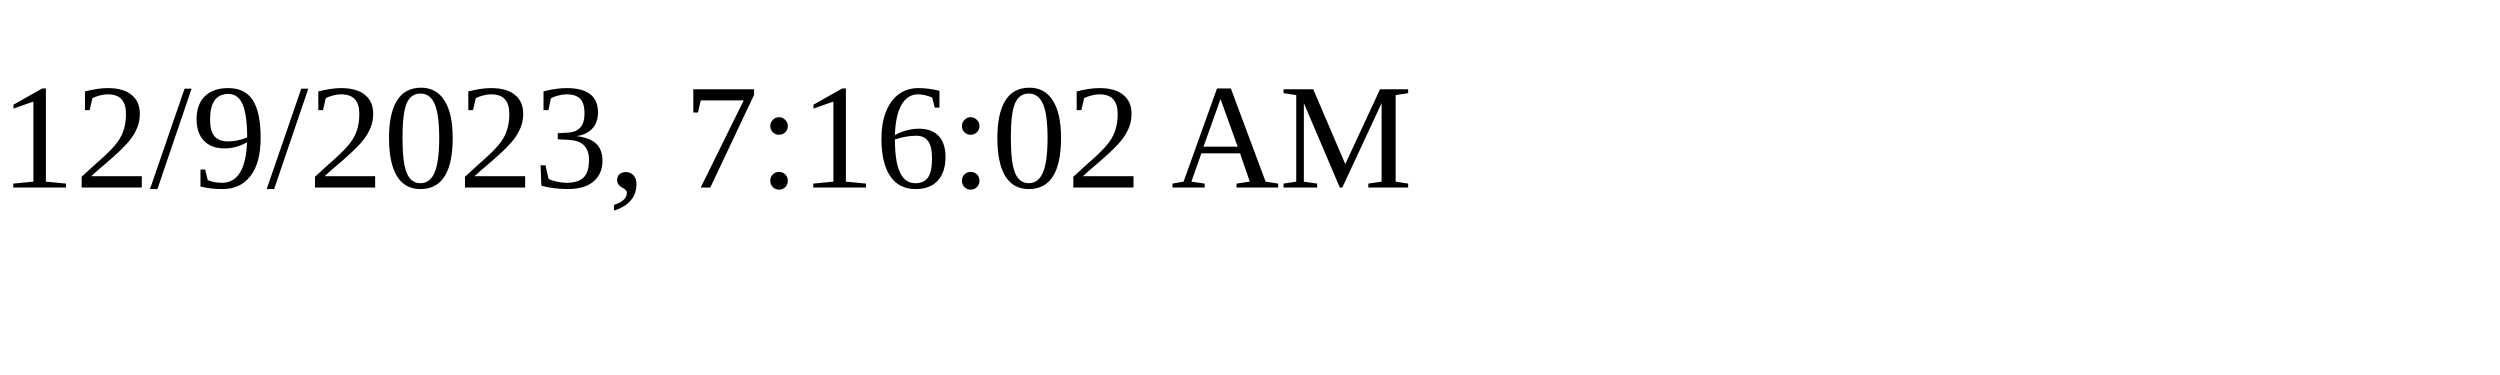
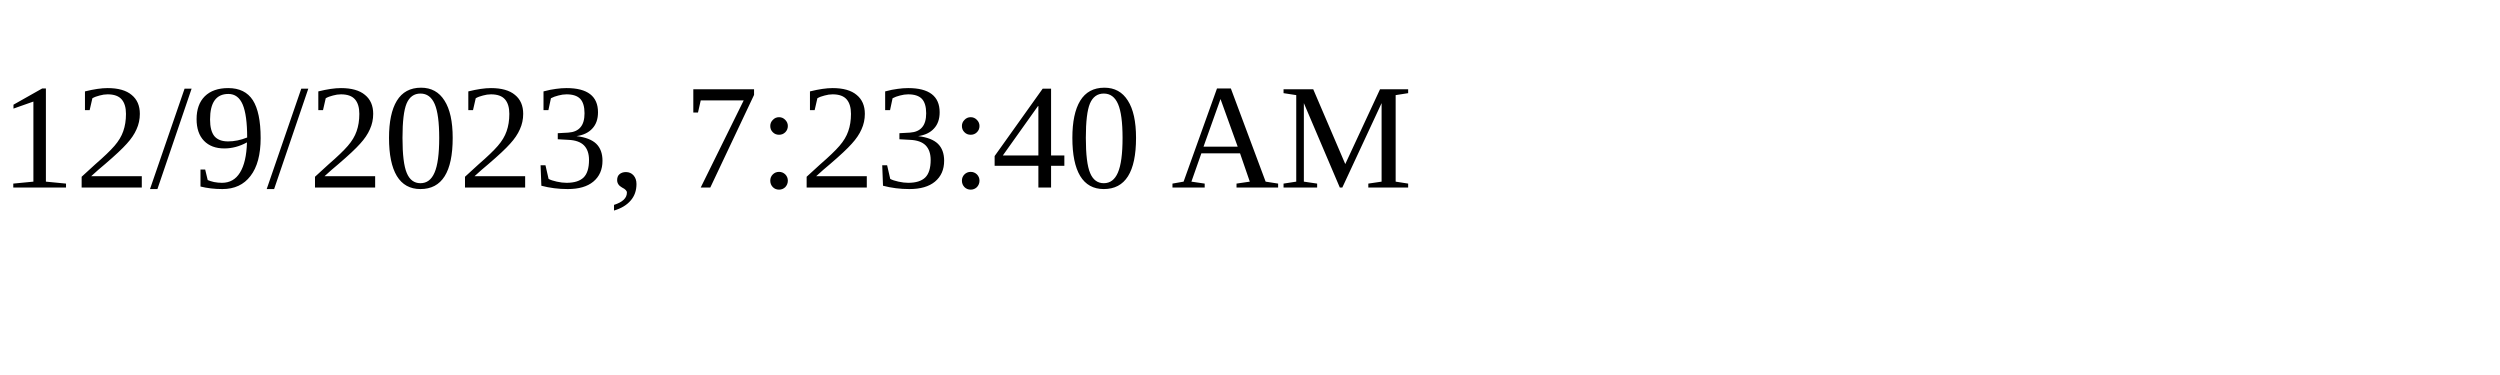
<svg xmlns="http://www.w3.org/2000/svg" height="30" width="200">
-   <text x="0" y="15">12/9/2023, 7:16:02 AM</text>
+   <text x="0" y="15">12/9/2023, 7:23:40 AM</text>
</svg>
